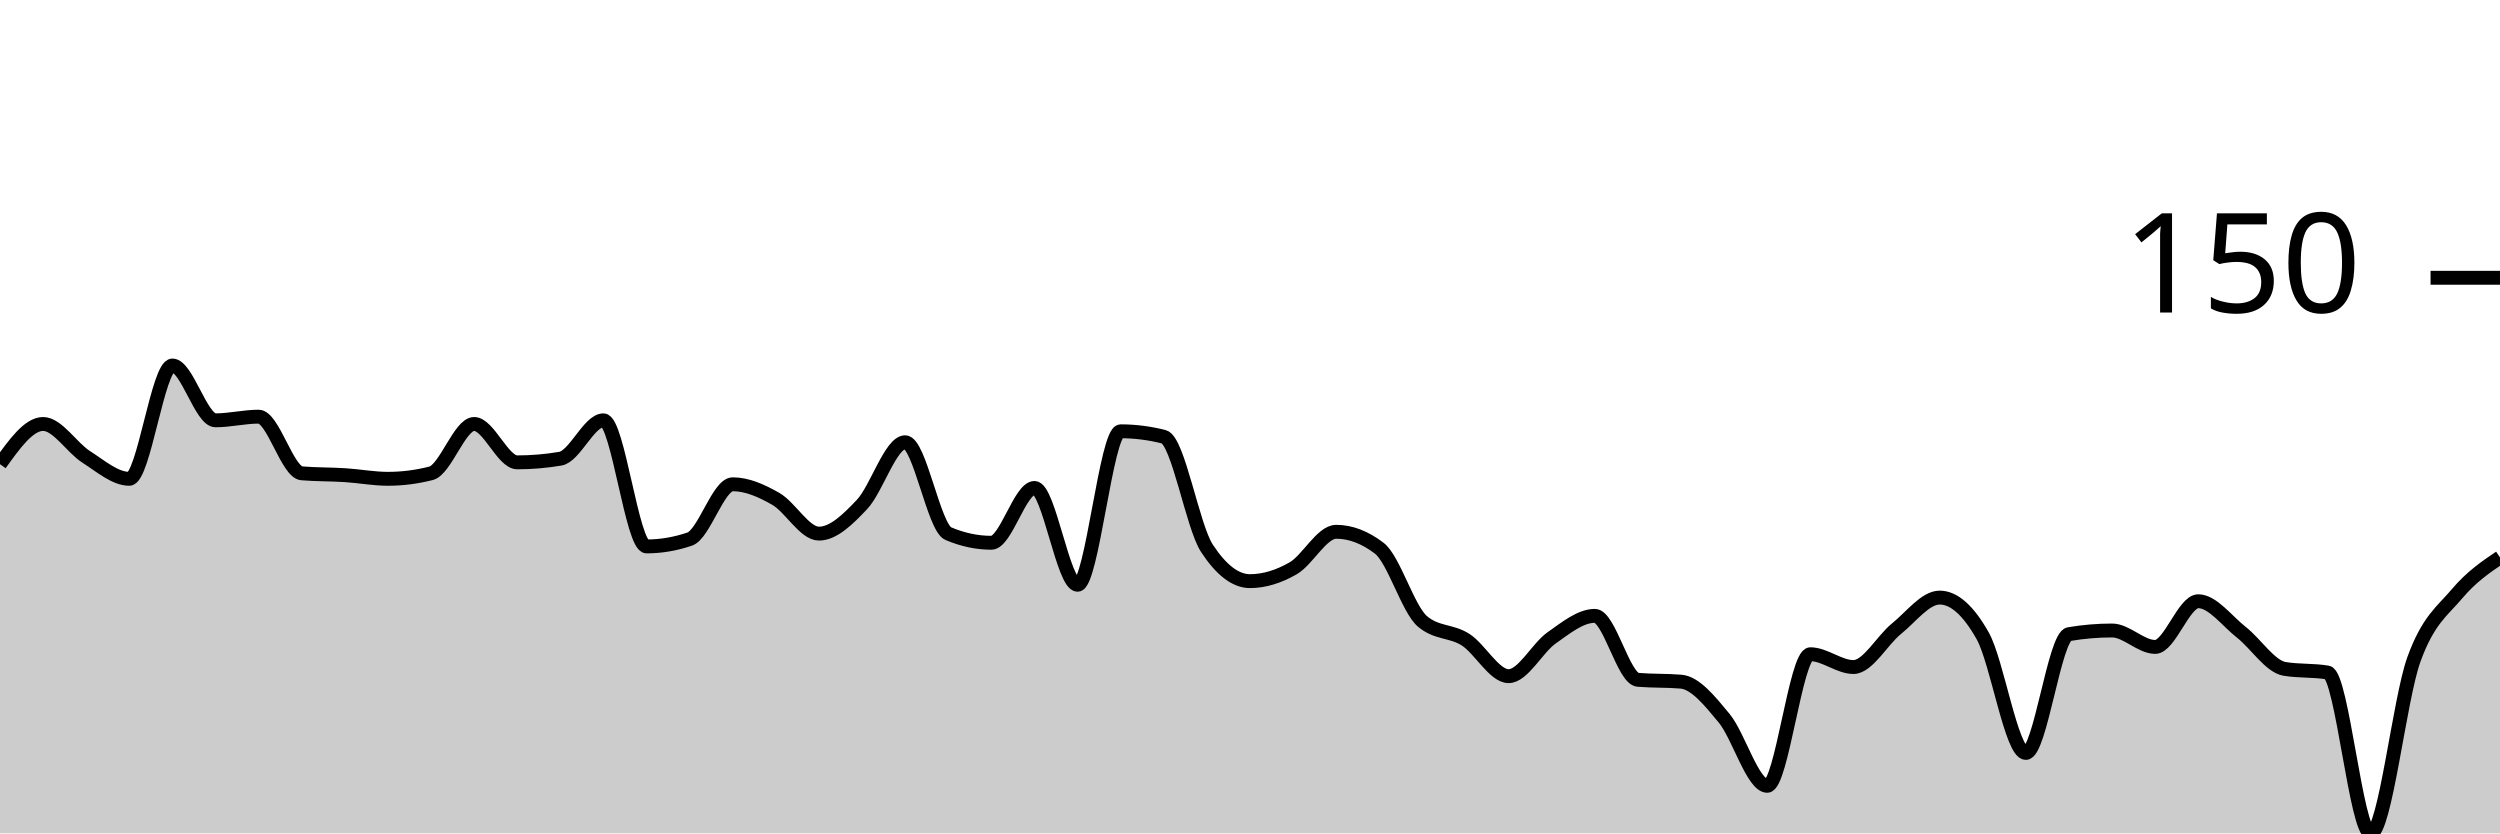
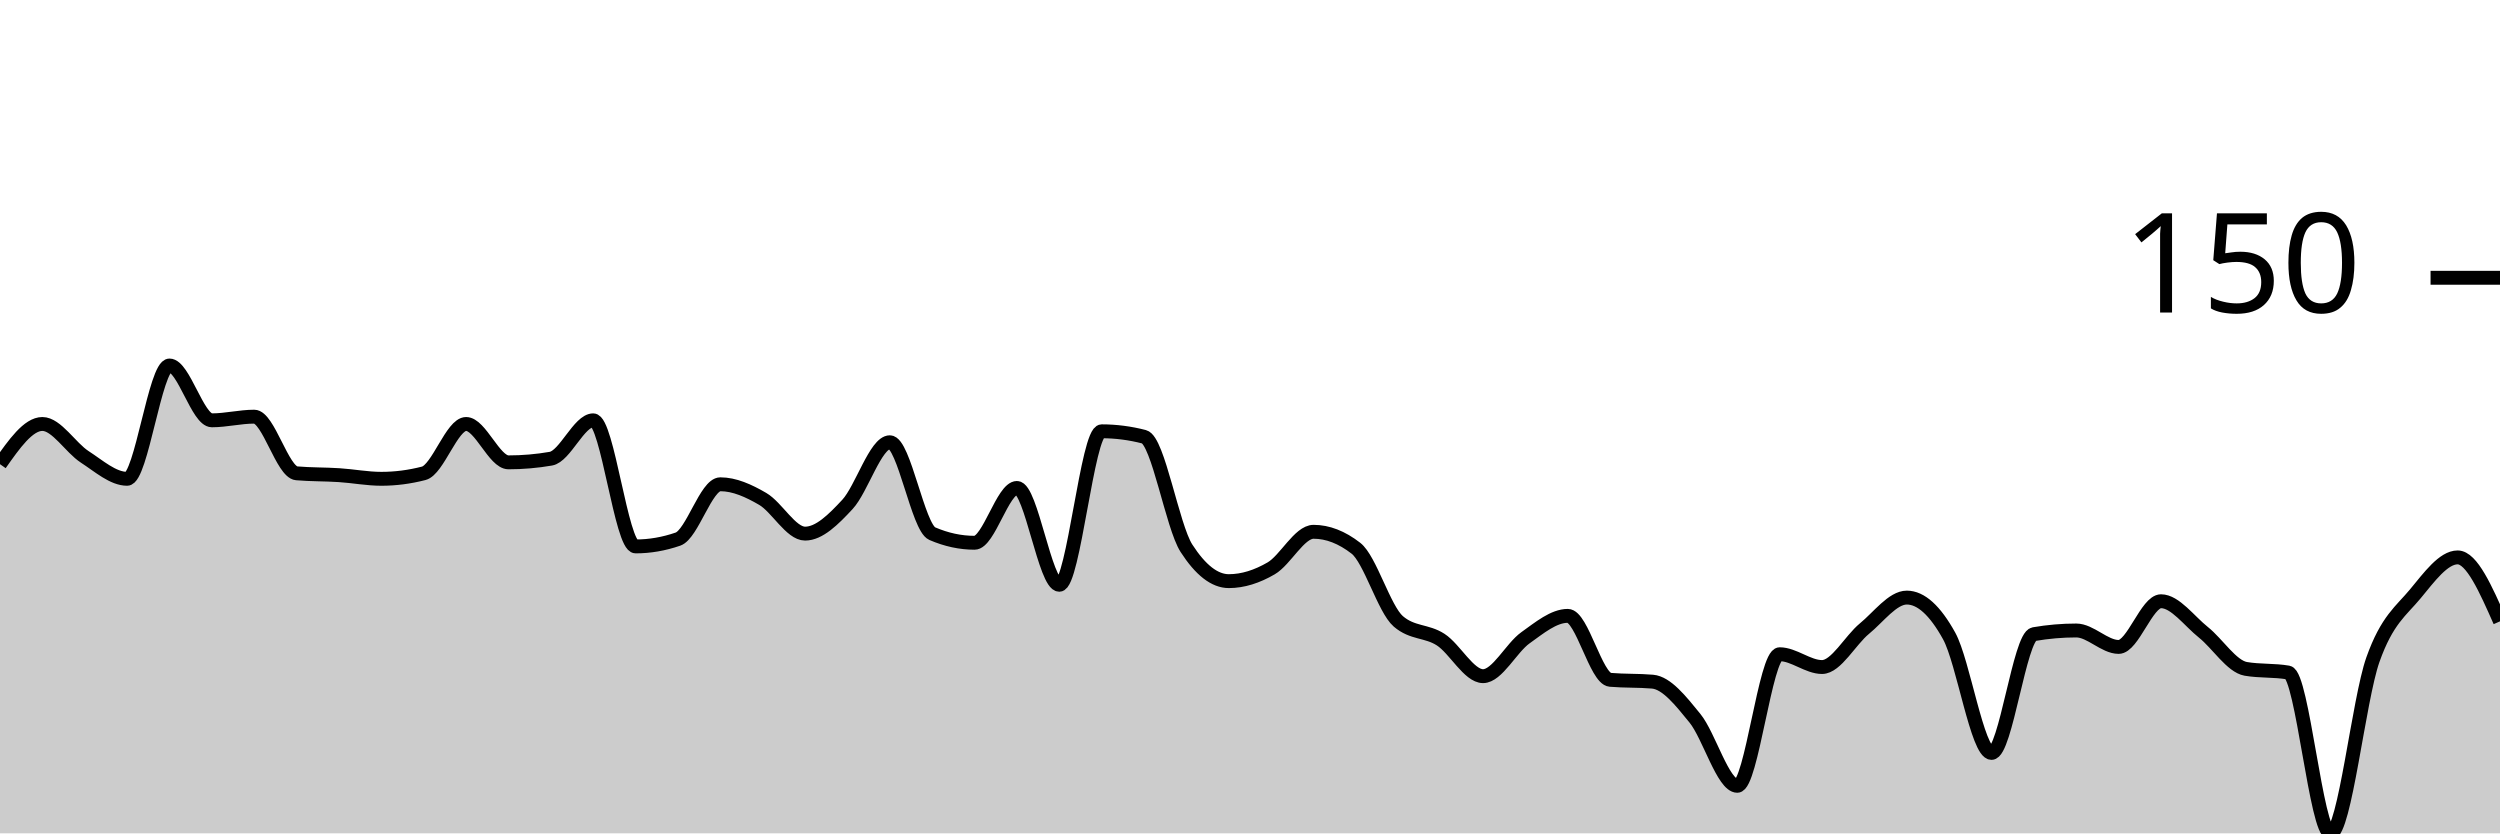
<svg xmlns="http://www.w3.org/2000/svg" viewBox="0 0 180 60">
  <g transform="translate(0,20)">
-     <path class="area" fill="rgba(0, 0, 0, 0.2)" d="M0,13.421C1.034,11.974,2.069,10.526,3.103,10.526C4.138,10.526,5.172,12.237,6.207,12.895C7.241,13.553,8.276,14.474,9.31,14.474C10.345,14.474,11.379,6.316,12.414,6.316C13.448,6.316,14.483,10.263,15.517,10.263C16.552,10.263,17.586,10,18.621,10C19.655,10,20.69,13.991,21.724,14.079C22.759,14.167,23.793,14.145,24.828,14.211C25.862,14.276,26.897,14.474,27.931,14.474C28.966,14.474,30,14.342,31.034,14.079C32.069,13.816,33.103,10.526,34.138,10.526C35.172,10.526,36.207,13.289,37.241,13.289C38.276,13.289,39.31,13.202,40.345,13.026C41.379,12.851,42.414,10.263,43.448,10.263C44.483,10.263,45.517,19.342,46.552,19.342C47.586,19.342,48.621,19.167,49.655,18.816C50.69,18.465,51.724,14.868,52.759,14.868C53.793,14.868,54.828,15.329,55.862,15.921C56.897,16.513,57.931,18.421,58.966,18.421C60,18.421,61.034,17.412,62.069,16.316C63.103,15.219,64.138,11.842,65.172,11.842C66.207,11.842,67.241,17.982,68.276,18.421C69.31,18.86,70.345,19.079,71.379,19.079C72.414,19.079,73.448,15.132,74.483,15.132C75.517,15.132,76.552,22.105,77.586,22.105C78.621,22.105,79.655,11.053,80.69,11.053C81.724,11.053,82.759,11.184,83.793,11.447C84.828,11.711,85.862,17.895,86.897,19.474C87.931,21.053,88.966,21.842,90,21.842C91.034,21.842,92.069,21.513,93.103,20.921C94.138,20.329,95.172,18.289,96.207,18.289C97.241,18.289,98.276,18.684,99.31,19.474C100.345,20.263,101.379,23.86,102.414,24.737C103.448,25.614,104.483,25.395,105.517,26.053C106.552,26.711,107.586,28.684,108.621,28.684C109.655,28.684,110.69,26.645,111.724,25.921C112.759,25.197,113.793,24.342,114.828,24.342C115.862,24.342,116.897,28.86,117.931,28.947C118.966,29.035,120,28.991,121.034,29.079C122.069,29.167,123.103,30.461,124.138,31.711C125.172,32.961,126.207,36.579,127.241,36.579C128.276,36.579,129.31,27.105,130.345,27.105C131.379,27.105,132.414,28.026,133.448,28.026C134.483,28.026,135.517,26.096,136.552,25.263C137.586,24.43,138.621,23.026,139.655,23.026C140.69,23.026,141.724,23.947,142.759,25.789C143.793,27.632,144.828,34.211,145.862,34.211C146.897,34.211,147.931,25.833,148.966,25.658C150,25.482,151.034,25.395,152.069,25.395C153.103,25.395,154.138,26.579,155.172,26.579C156.207,26.579,157.241,23.289,158.276,23.289C159.31,23.289,160.345,24.715,161.379,25.526C162.414,26.338,163.448,27.982,164.483,28.158C165.517,28.333,166.552,28.246,167.586,28.421C168.621,28.596,169.655,40,170.69,40C171.724,40,172.759,30.373,173.793,27.5C174.828,24.627,175.862,23.991,176.897,22.763C177.931,21.535,178.966,20.833,180,20.132L180,40C178.966,40,177.931,40,176.897,40C175.862,40,174.828,40,173.793,40C172.759,40,171.724,40,170.69,40C169.655,40,168.621,40,167.586,40C166.552,40,165.517,40,164.483,40C163.448,40,162.414,40,161.379,40C160.345,40,159.31,40,158.276,40C157.241,40,156.207,40,155.172,40C154.138,40,153.103,40,152.069,40C151.034,40,150,40,148.966,40C147.931,40,146.897,40,145.862,40C144.828,40,143.793,40,142.759,40C141.724,40,140.69,40,139.655,40C138.621,40,137.586,40,136.552,40C135.517,40,134.483,40,133.448,40C132.414,40,131.379,40,130.345,40C129.31,40,128.276,40,127.241,40C126.207,40,125.172,40,124.138,40C123.103,40,122.069,40,121.034,40C120,40,118.966,40,117.931,40C116.897,40,115.862,40,114.828,40C113.793,40,112.759,40,111.724,40C110.69,40,109.655,40,108.621,40C107.586,40,106.552,40,105.517,40C104.483,40,103.448,40,102.414,40C101.379,40,100.345,40,99.31,40C98.276,40,97.241,40,96.207,40C95.172,40,94.138,40,93.103,40C92.069,40,91.034,40,90,40C88.966,40,87.931,40,86.897,40C85.862,40,84.828,40,83.793,40C82.759,40,81.724,40,80.69,40C79.655,40,78.621,40,77.586,40C76.552,40,75.517,40,74.483,40C73.448,40,72.414,40,71.379,40C70.345,40,69.31,40,68.276,40C67.241,40,66.207,40,65.172,40C64.138,40,63.103,40,62.069,40C61.034,40,60,40,58.966,40C57.931,40,56.897,40,55.862,40C54.828,40,53.793,40,52.759,40C51.724,40,50.69,40,49.655,40C48.621,40,47.586,40,46.552,40C45.517,40,44.483,40,43.448,40C42.414,40,41.379,40,40.345,40C39.31,40,38.276,40,37.241,40C36.207,40,35.172,40,34.138,40C33.103,40,32.069,40,31.034,40C30,40,28.966,40,27.931,40C26.897,40,25.862,40,24.828,40C23.793,40,22.759,40,21.724,40C20.69,40,19.655,40,18.621,40C17.586,40,16.552,40,15.517,40C14.483,40,13.448,40,12.414,40C11.379,40,10.345,40,9.31,40C8.276,40,7.241,40,6.207,40C5.172,40,4.138,40,3.103,40C2.069,40,1.034,40,0,40Z" />
-     <path class="line" stroke="black" fill="none" d="M0,13.421C1.034,11.974,2.069,10.526,3.103,10.526C4.138,10.526,5.172,12.237,6.207,12.895C7.241,13.553,8.276,14.474,9.31,14.474C10.345,14.474,11.379,6.316,12.414,6.316C13.448,6.316,14.483,10.263,15.517,10.263C16.552,10.263,17.586,10,18.621,10C19.655,10,20.69,13.991,21.724,14.079C22.759,14.167,23.793,14.145,24.828,14.211C25.862,14.276,26.897,14.474,27.931,14.474C28.966,14.474,30,14.342,31.034,14.079C32.069,13.816,33.103,10.526,34.138,10.526C35.172,10.526,36.207,13.289,37.241,13.289C38.276,13.289,39.31,13.202,40.345,13.026C41.379,12.851,42.414,10.263,43.448,10.263C44.483,10.263,45.517,19.342,46.552,19.342C47.586,19.342,48.621,19.167,49.655,18.816C50.69,18.465,51.724,14.868,52.759,14.868C53.793,14.868,54.828,15.329,55.862,15.921C56.897,16.513,57.931,18.421,58.966,18.421C60,18.421,61.034,17.412,62.069,16.316C63.103,15.219,64.138,11.842,65.172,11.842C66.207,11.842,67.241,17.982,68.276,18.421C69.31,18.86,70.345,19.079,71.379,19.079C72.414,19.079,73.448,15.132,74.483,15.132C75.517,15.132,76.552,22.105,77.586,22.105C78.621,22.105,79.655,11.053,80.69,11.053C81.724,11.053,82.759,11.184,83.793,11.447C84.828,11.711,85.862,17.895,86.897,19.474C87.931,21.053,88.966,21.842,90,21.842C91.034,21.842,92.069,21.513,93.103,20.921C94.138,20.329,95.172,18.289,96.207,18.289C97.241,18.289,98.276,18.684,99.31,19.474C100.345,20.263,101.379,23.86,102.414,24.737C103.448,25.614,104.483,25.395,105.517,26.053C106.552,26.711,107.586,28.684,108.621,28.684C109.655,28.684,110.69,26.645,111.724,25.921C112.759,25.197,113.793,24.342,114.828,24.342C115.862,24.342,116.897,28.86,117.931,28.947C118.966,29.035,120,28.991,121.034,29.079C122.069,29.167,123.103,30.461,124.138,31.711C125.172,32.961,126.207,36.579,127.241,36.579C128.276,36.579,129.31,27.105,130.345,27.105C131.379,27.105,132.414,28.026,133.448,28.026C134.483,28.026,135.517,26.096,136.552,25.263C137.586,24.43,138.621,23.026,139.655,23.026C140.69,23.026,141.724,23.947,142.759,25.789C143.793,27.632,144.828,34.211,145.862,34.211C146.897,34.211,147.931,25.833,148.966,25.658C150,25.482,151.034,25.395,152.069,25.395C153.103,25.395,154.138,26.579,155.172,26.579C156.207,26.579,157.241,23.289,158.276,23.289C159.31,23.289,160.345,24.715,161.379,25.526C162.414,26.338,163.448,27.982,164.483,28.158C165.517,28.333,166.552,28.246,167.586,28.421C168.621,28.596,169.655,40,170.69,40C171.724,40,172.759,30.373,173.793,27.5C174.828,24.627,175.862,23.991,176.897,22.763C177.931,21.535,178.966,20.833,180,20.132" />
+     <path class="area" fill="rgba(0, 0, 0, 0.2)" d="M0,13.421C1.017,11.974,2.034,10.526,3.051,10.526C4.068,10.526,5.085,12.237,6.102,12.895C7.119,13.553,8.136,14.474,9.153,14.474C10.169,14.474,11.186,6.316,12.203,6.316C13.22,6.316,14.237,10.263,15.254,10.263C16.271,10.263,17.288,10,18.305,10C19.322,10,20.339,13.991,21.356,14.079C22.373,14.167,23.39,14.145,24.407,14.211C25.424,14.276,26.441,14.474,27.458,14.474C28.475,14.474,29.492,14.342,30.508,14.079C31.525,13.816,32.542,10.526,33.559,10.526C34.576,10.526,35.593,13.289,36.61,13.289C37.627,13.289,38.644,13.202,39.661,13.026C40.678,12.851,41.695,10.263,42.712,10.263C43.729,10.263,44.746,19.342,45.763,19.342C46.78,19.342,47.797,19.167,48.814,18.816C49.831,18.465,50.847,14.868,51.864,14.868C52.881,14.868,53.898,15.329,54.915,15.921C55.932,16.513,56.949,18.421,57.966,18.421C58.983,18.421,60,17.412,61.017,16.316C62.034,15.219,63.051,11.842,64.068,11.842C65.085,11.842,66.102,17.982,67.119,18.421C68.136,18.86,69.153,19.079,70.169,19.079C71.186,19.079,72.203,15.132,73.22,15.132C74.237,15.132,75.254,22.105,76.271,22.105C77.288,22.105,78.305,11.053,79.322,11.053C80.339,11.053,81.356,11.184,82.373,11.447C83.39,11.711,84.407,17.895,85.424,19.474C86.441,21.053,87.458,21.842,88.475,21.842C89.492,21.842,90.508,21.513,91.525,20.921C92.542,20.329,93.559,18.289,94.576,18.289C95.593,18.289,96.61,18.684,97.627,19.474C98.644,20.263,99.661,23.86,100.678,24.737C101.695,25.614,102.712,25.395,103.729,26.053C104.746,26.711,105.763,28.684,106.78,28.684C107.797,28.684,108.814,26.645,109.831,25.921C110.847,25.197,111.864,24.342,112.881,24.342C113.898,24.342,114.915,28.86,115.932,28.947C116.949,29.035,117.966,28.991,118.983,29.079C120,29.167,121.017,30.461,122.034,31.711C123.051,32.961,124.068,36.579,125.085,36.579C126.102,36.579,127.119,27.105,128.136,27.105C129.153,27.105,130.169,28.026,131.186,28.026C132.203,28.026,133.22,26.096,134.237,25.263C135.254,24.43,136.271,23.026,137.288,23.026C138.305,23.026,139.322,23.947,140.339,25.789C141.356,27.632,142.373,34.211,143.39,34.211C144.407,34.211,145.424,25.833,146.441,25.658C147.458,25.482,148.475,25.395,149.492,25.395C150.508,25.395,151.525,26.579,152.542,26.579C153.559,26.579,154.576,23.289,155.593,23.289C156.61,23.289,157.627,24.715,158.644,25.526C159.661,26.338,160.678,27.982,161.695,28.158C162.712,28.333,163.729,28.246,164.746,28.421C165.763,28.596,166.78,40,167.797,40C168.814,40,169.831,30.373,170.847,27.5C171.864,24.627,172.881,23.991,173.898,22.763C174.915,21.535,175.932,20.132,176.949,20.132C177.966,20.132,178.983,22.434,180,24.737L180,40C178.983,40,177.966,40,176.949,40C175.932,40,174.915,40,173.898,40C172.881,40,171.864,40,170.847,40C169.831,40,168.814,40,167.797,40C166.78,40,165.763,40,164.746,40C163.729,40,162.712,40,161.695,40C160.678,40,159.661,40,158.644,40C157.627,40,156.61,40,155.593,40C154.576,40,153.559,40,152.542,40C151.525,40,150.508,40,149.492,40C148.475,40,147.458,40,146.441,40C145.424,40,144.407,40,143.39,40C142.373,40,141.356,40,140.339,40C139.322,40,138.305,40,137.288,40C136.271,40,135.254,40,134.237,40C133.22,40,132.203,40,131.186,40C130.169,40,129.153,40,128.136,40C127.119,40,126.102,40,125.085,40C124.068,40,123.051,40,122.034,40C121.017,40,120,40,118.983,40C117.966,40,116.949,40,115.932,40C114.915,40,113.898,40,112.881,40C111.864,40,110.847,40,109.831,40C108.814,40,107.797,40,106.78,40C105.763,40,104.746,40,103.729,40C102.712,40,101.695,40,100.678,40C99.661,40,98.644,40,97.627,40C96.61,40,95.593,40,94.576,40C93.559,40,92.542,40,91.525,40C90.508,40,89.492,40,88.475,40C87.458,40,86.441,40,85.424,40C84.407,40,83.39,40,82.373,40C81.356,40,80.339,40,79.322,40C78.305,40,77.288,40,76.271,40C75.254,40,74.237,40,73.22,40C72.203,40,71.186,40,70.169,40C69.153,40,68.136,40,67.119,40C66.102,40,65.085,40,64.068,40C63.051,40,62.034,40,61.017,40C60,40,58.983,40,57.966,40C56.949,40,55.932,40,54.915,40C53.898,40,52.881,40,51.864,40C50.847,40,49.831,40,48.814,40C47.797,40,46.78,40,45.763,40C44.746,40,43.729,40,42.712,40C41.695,40,40.678,40,39.661,40C38.644,40,37.627,40,36.61,40C35.593,40,34.576,40,33.559,40C32.542,40,31.525,40,30.508,40C29.492,40,28.475,40,27.458,40C26.441,40,25.424,40,24.407,40C23.39,40,22.373,40,21.356,40C20.339,40,19.322,40,18.305,40C17.288,40,16.271,40,15.254,40C14.237,40,13.22,40,12.203,40C11.186,40,10.169,40,9.153,40C8.136,40,7.119,40,6.102,40C5.085,40,4.068,40,3.051,40C2.034,40,1.017,40,0,40Z" />
+     <path class="line" stroke="black" fill="none" d="M0,13.421C1.017,11.974,2.034,10.526,3.051,10.526C4.068,10.526,5.085,12.237,6.102,12.895C7.119,13.553,8.136,14.474,9.153,14.474C10.169,14.474,11.186,6.316,12.203,6.316C13.22,6.316,14.237,10.263,15.254,10.263C16.271,10.263,17.288,10,18.305,10C19.322,10,20.339,13.991,21.356,14.079C22.373,14.167,23.39,14.145,24.407,14.211C25.424,14.276,26.441,14.474,27.458,14.474C28.475,14.474,29.492,14.342,30.508,14.079C31.525,13.816,32.542,10.526,33.559,10.526C34.576,10.526,35.593,13.289,36.61,13.289C37.627,13.289,38.644,13.202,39.661,13.026C40.678,12.851,41.695,10.263,42.712,10.263C43.729,10.263,44.746,19.342,45.763,19.342C46.78,19.342,47.797,19.167,48.814,18.816C49.831,18.465,50.847,14.868,51.864,14.868C52.881,14.868,53.898,15.329,54.915,15.921C55.932,16.513,56.949,18.421,57.966,18.421C58.983,18.421,60,17.412,61.017,16.316C62.034,15.219,63.051,11.842,64.068,11.842C65.085,11.842,66.102,17.982,67.119,18.421C68.136,18.86,69.153,19.079,70.169,19.079C71.186,19.079,72.203,15.132,73.22,15.132C74.237,15.132,75.254,22.105,76.271,22.105C77.288,22.105,78.305,11.053,79.322,11.053C80.339,11.053,81.356,11.184,82.373,11.447C83.39,11.711,84.407,17.895,85.424,19.474C86.441,21.053,87.458,21.842,88.475,21.842C89.492,21.842,90.508,21.513,91.525,20.921C92.542,20.329,93.559,18.289,94.576,18.289C95.593,18.289,96.61,18.684,97.627,19.474C98.644,20.263,99.661,23.86,100.678,24.737C101.695,25.614,102.712,25.395,103.729,26.053C104.746,26.711,105.763,28.684,106.78,28.684C107.797,28.684,108.814,26.645,109.831,25.921C110.847,25.197,111.864,24.342,112.881,24.342C113.898,24.342,114.915,28.86,115.932,28.947C116.949,29.035,117.966,28.991,118.983,29.079C120,29.167,121.017,30.461,122.034,31.711C123.051,32.961,124.068,36.579,125.085,36.579C126.102,36.579,127.119,27.105,128.136,27.105C129.153,27.105,130.169,28.026,131.186,28.026C132.203,28.026,133.22,26.096,134.237,25.263C135.254,24.43,136.271,23.026,137.288,23.026C138.305,23.026,139.322,23.947,140.339,25.789C141.356,27.632,142.373,34.211,143.39,34.211C144.407,34.211,145.424,25.833,146.441,25.658C147.458,25.482,148.475,25.395,149.492,25.395C150.508,25.395,151.525,26.579,152.542,26.579C153.559,26.579,154.576,23.289,155.593,23.289C156.61,23.289,157.627,24.715,158.644,25.526C159.661,26.338,160.678,27.982,161.695,28.158C162.712,28.333,163.729,28.246,164.746,28.421C165.763,28.596,166.78,40,167.797,40C168.814,40,169.831,30.373,170.847,27.5C171.864,24.627,172.881,23.991,173.898,22.763C174.915,21.535,175.932,20.132,176.949,20.132C177.966,20.132,178.983,22.434,180,24.737" />
    <path class="axis-ceiling" stroke-width="1" stroke="black" fill="none" d="M175,0L180,0" />
    <text class="axis-ceiling-label" font-family="sans-serif" text-anchor="end" font-size="10px" x="170" y="2.5">150</text>
  </g>
</svg>
